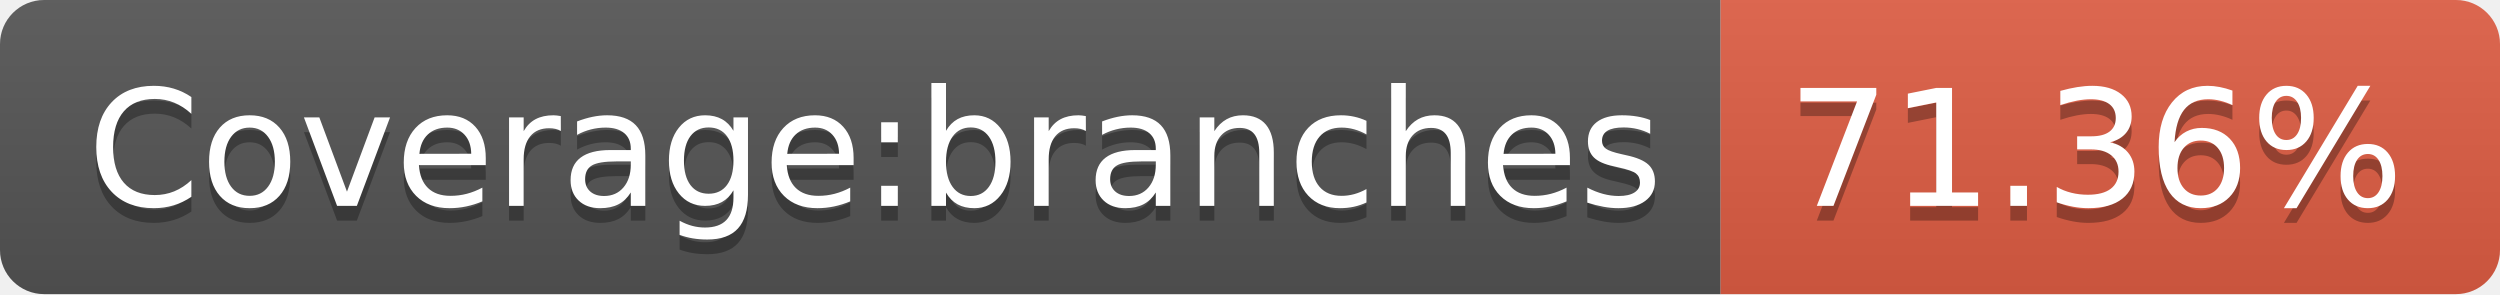
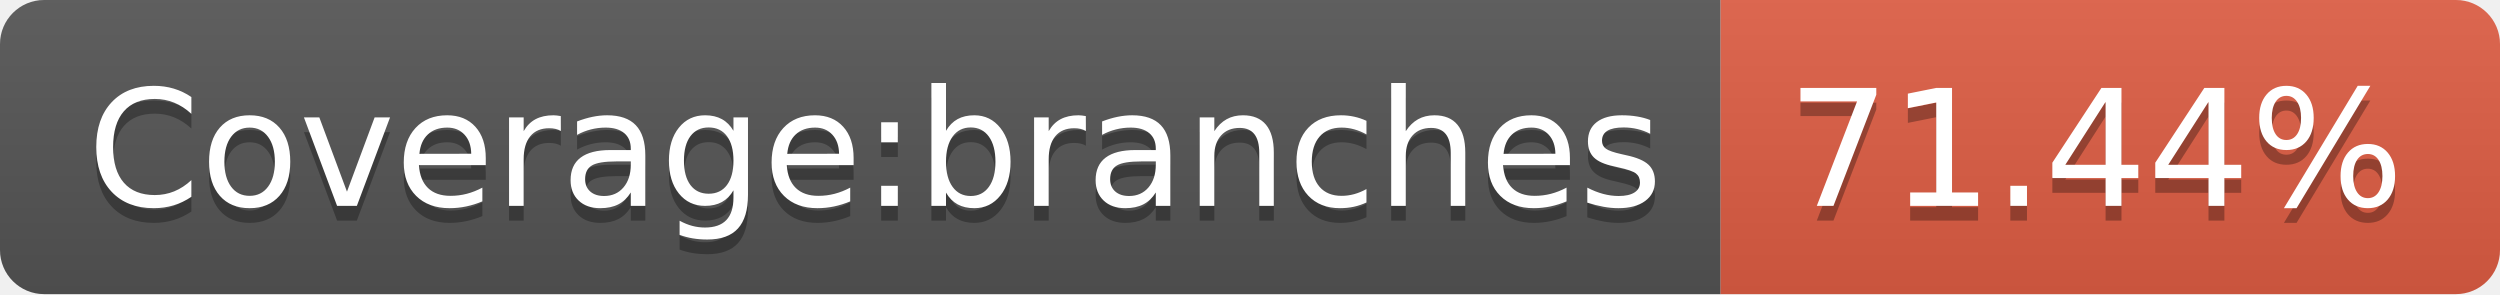
- <svg xmlns="http://www.w3.org/2000/svg" width="170" height="20" role="img" aria-label="Coverage:branches: 71.36%">
+ <svg xmlns="http://www.w3.org/2000/svg" width="170" height="20" role="img" aria-label="Coverage:branches: 71.44%">
  <linearGradient id="s" x2="0" y2="100%">
    <stop offset="0" stop-color="#bbb" stop-opacity=".1" />
    <stop offset="1" stop-opacity=".1" />
  </linearGradient>
  <clipPath id="r">
    <rect width="170" height="20" rx="3" fill="#fff" />
  </clipPath>
  <g clip-path="url(#r)">
    <rect width="117" height="20" fill="#555" />
    <rect x="117" width="53" height="20" fill="#e05d44" />
    <rect width="170" height="20" fill="url(#s)" />
  </g>
  <g fill="#fff" text-anchor="middle" font-family="Verdana,Geneva,DejaVu Sans,sans-serif" text-rendering="geometricPrecision" font-size="110">
    <text aria-hidden="true" x="595" y="150" fill="#010101" fill-opacity=".3" transform="scale(.1)" textLength="1070">Coverage:branches</text>
    <text x="595" y="140" transform="scale(.1)" fill="#fff" textLength="1070">Coverage:branches</text>
-     <text aria-hidden="true" x="1425" y="150" fill="#010101" fill-opacity=".3" transform="scale(.1)" textLength="430">71.36%</text>
-     <text x="1425" y="140" transform="scale(.1)" fill="#fff" textLength="430">71.36%</text>
+     <text aria-hidden="true" x="1425" y="150" fill="#010101" fill-opacity=".3" transform="scale(.1)" textLength="430">71.44%</text>
+     <text x="1425" y="140" transform="scale(.1)" fill="#fff" textLength="430">71.44%</text>
  </g>
</svg>
